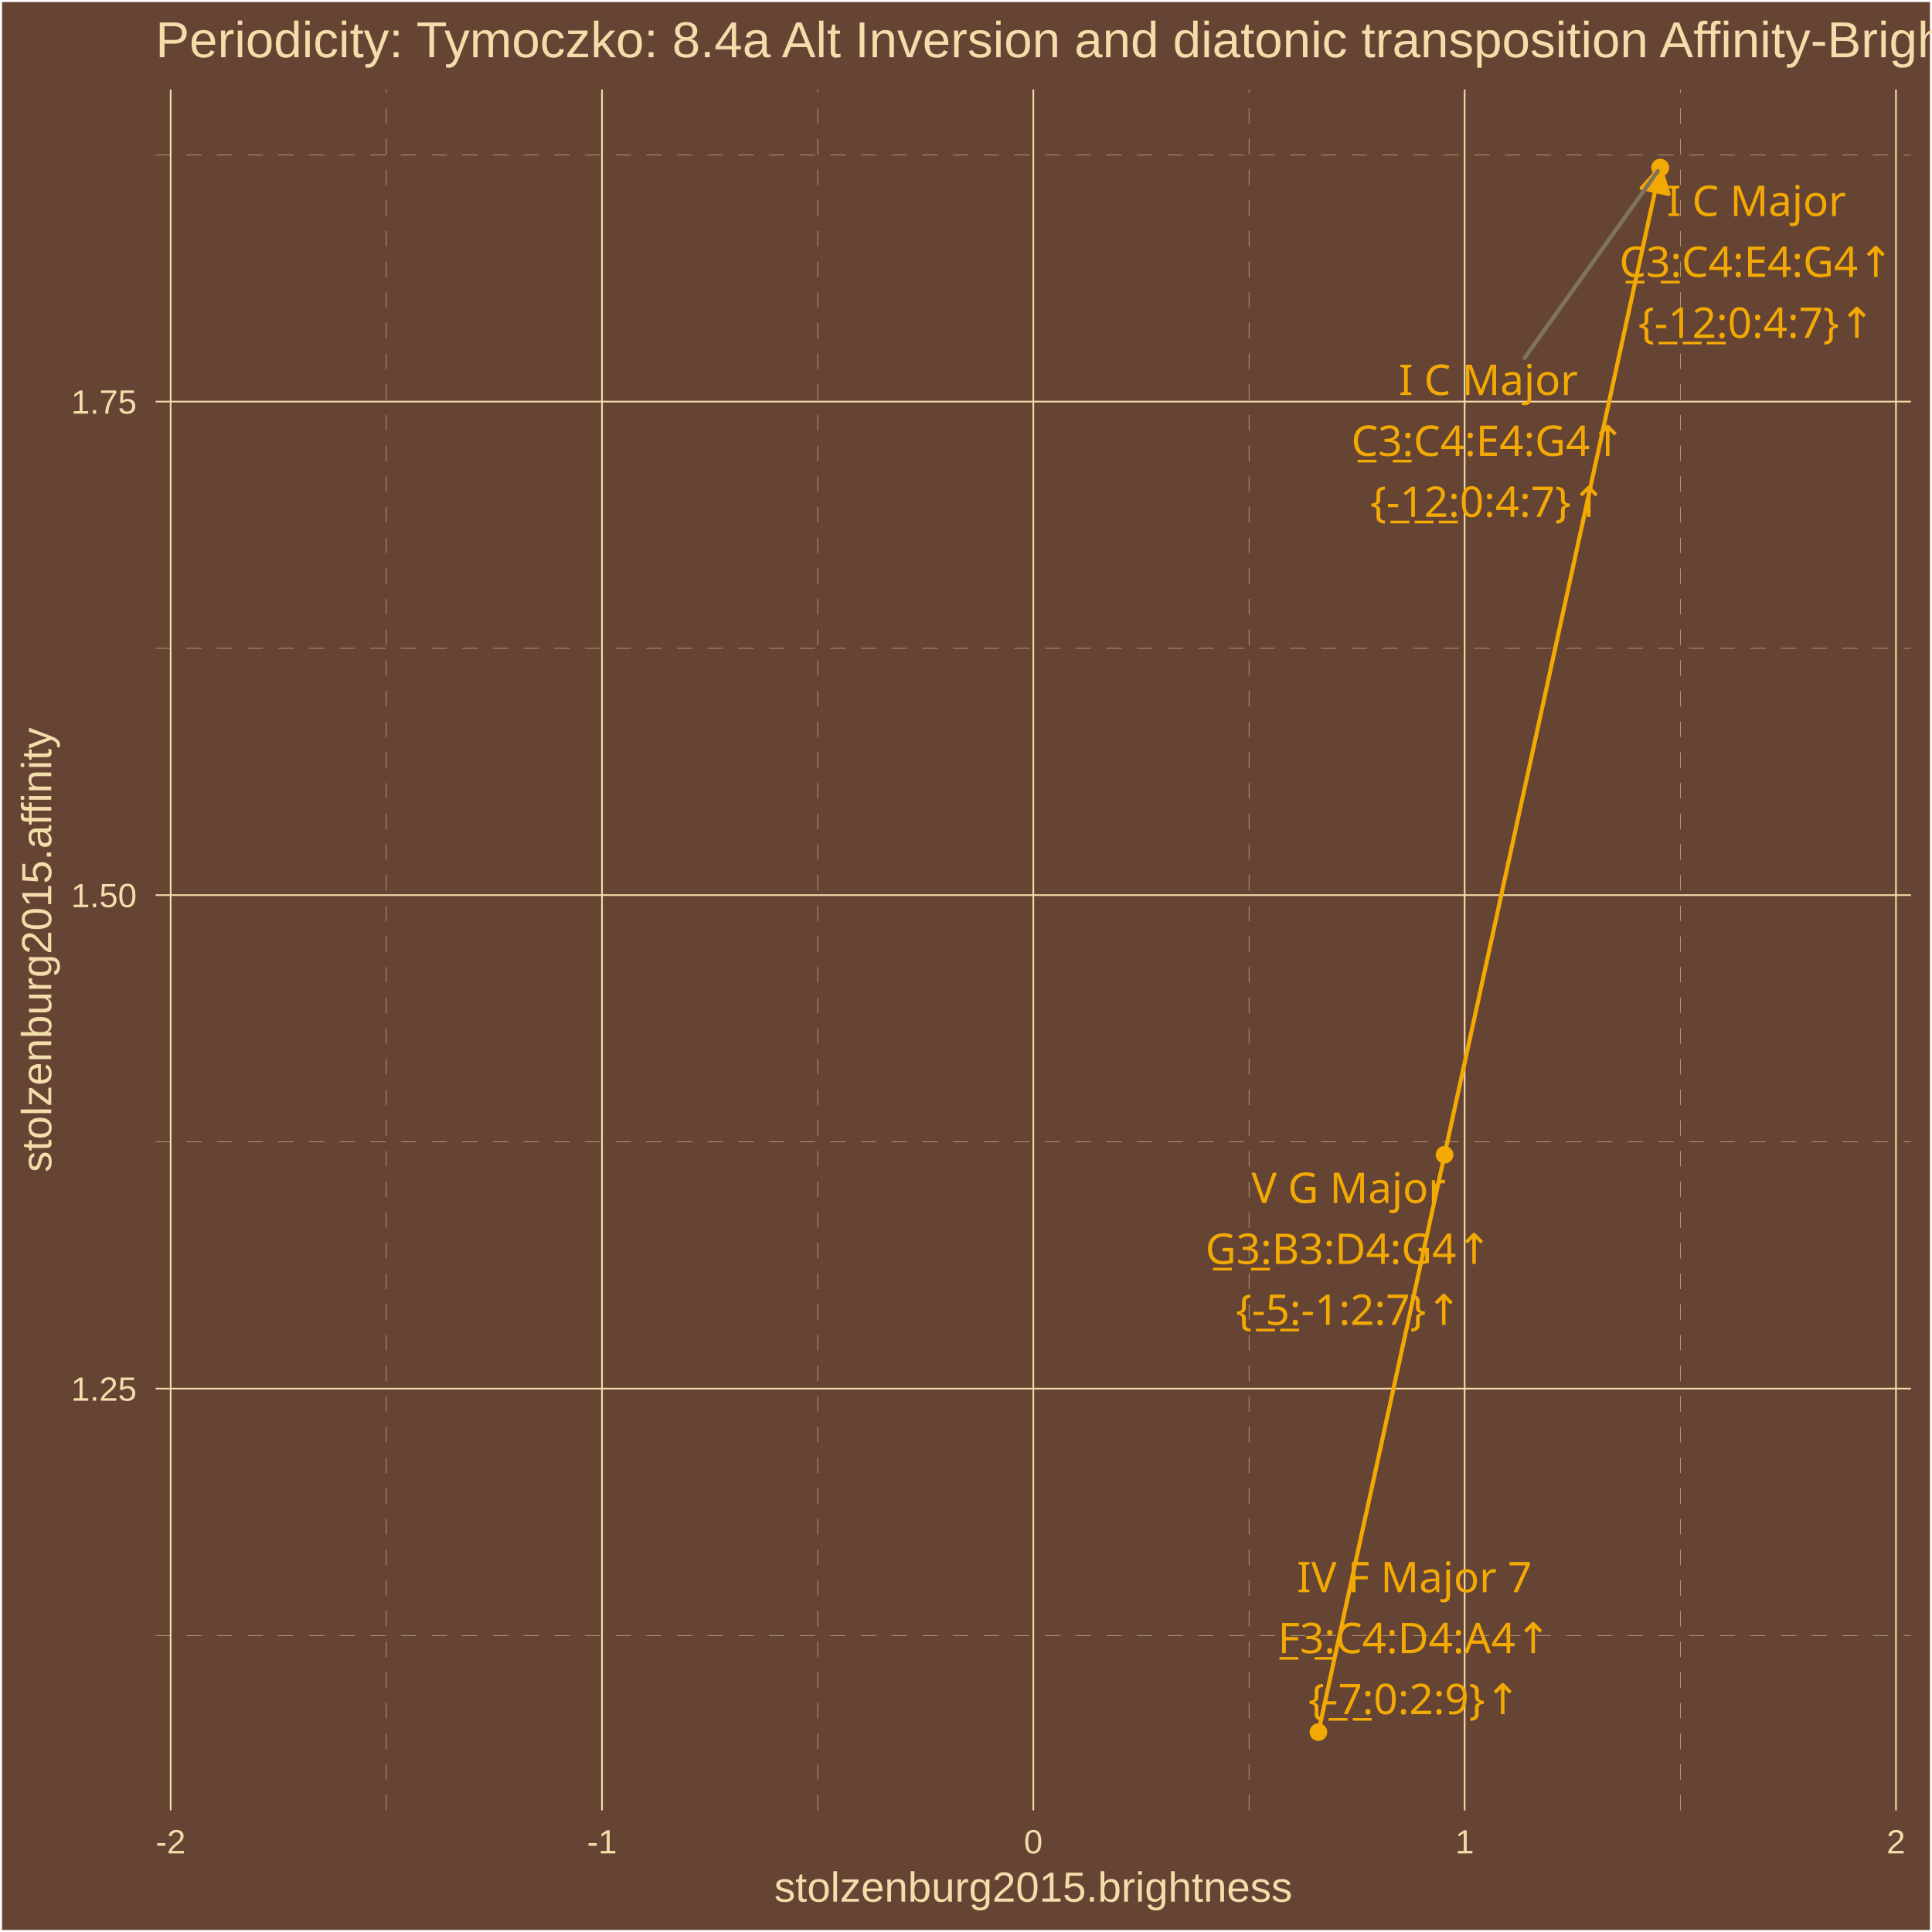
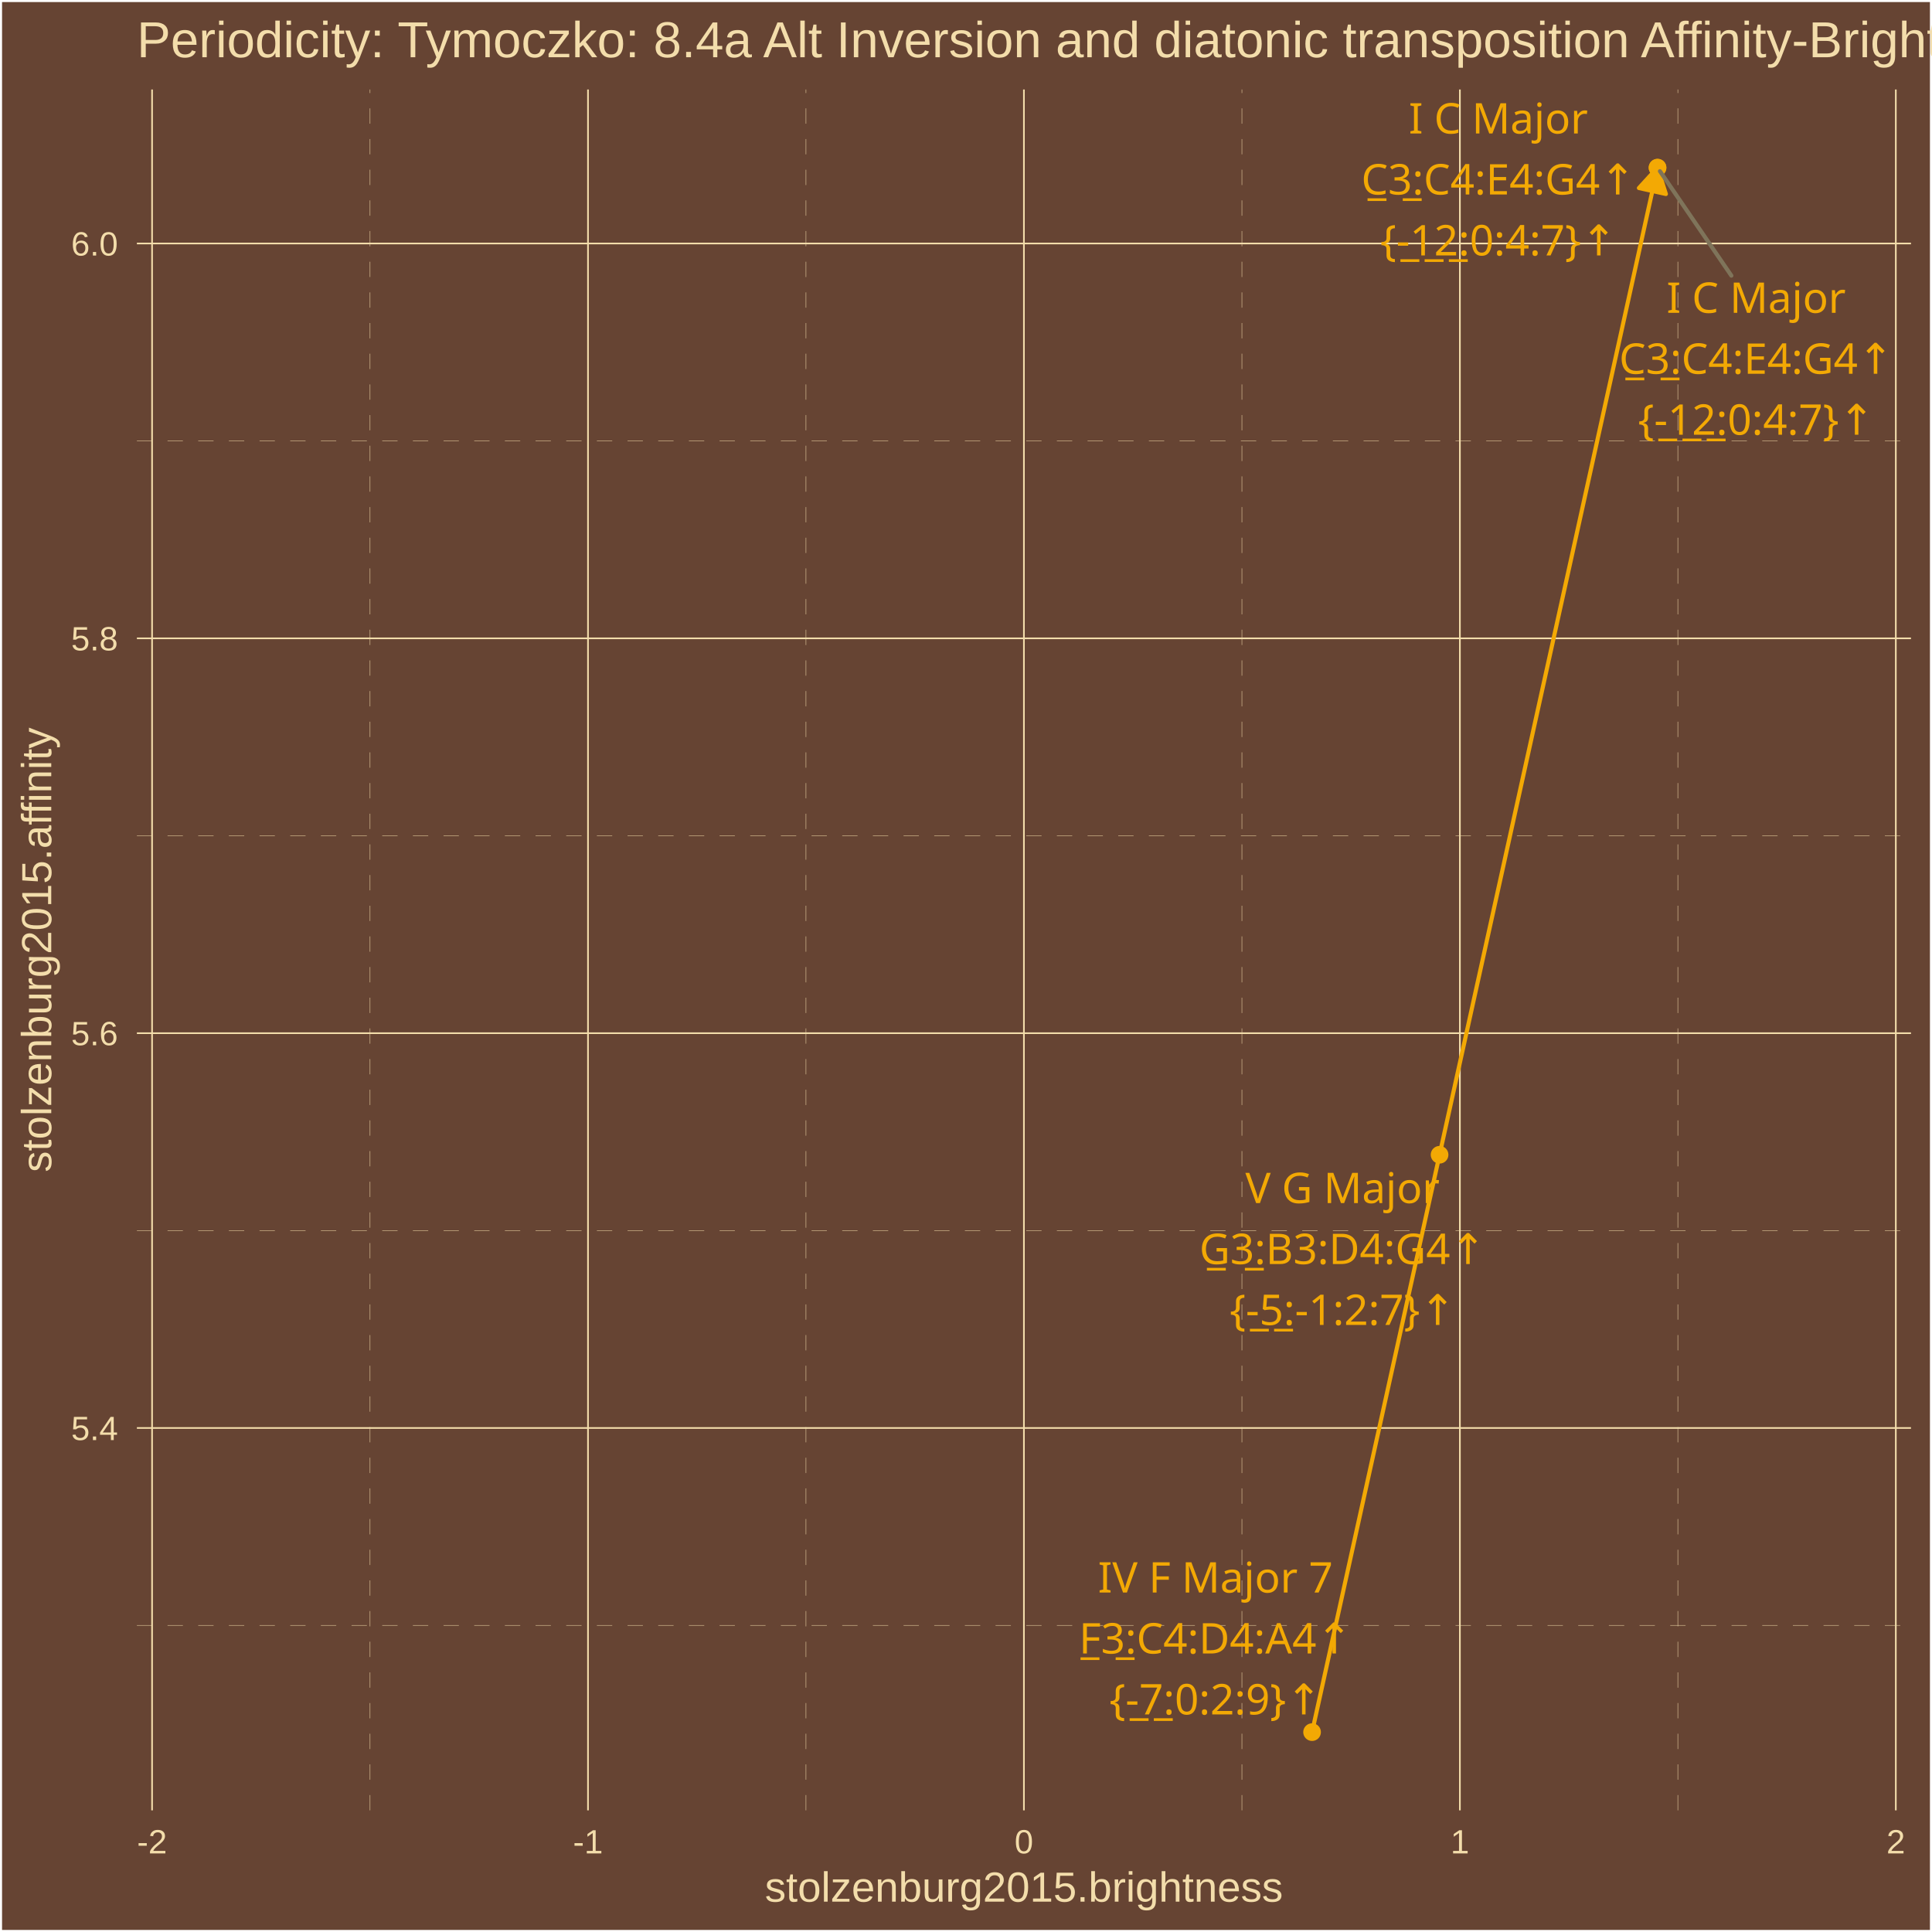
<svg xmlns="http://www.w3.org/2000/svg" class="svglite" width="504.00pt" height="504.00pt" viewBox="0 0 504.00 504.00">
  <defs>
    <style type="text/css">
    .svglite line, .svglite polyline, .svglite polygon, .svglite path, .svglite rect, .svglite circle {
      fill: none;
      stroke: #000000;
      stroke-linecap: round;
      stroke-linejoin: round;
      stroke-miterlimit: 10.00;
    }
    .svglite text {
      white-space: pre;
    }
  </style>
  </defs>
  <rect width="100%" height="100%" style="stroke: none; fill: #664433;" />
  <defs>
    <clipPath id="cpMC4wMHw1MDQuMDB8MC4wMHw1MDQuMDA=">
      <rect x="0.00" y="0.00" width="504.00" height="504.00" />
    </clipPath>
  </defs>
  <g clip-path="url(#cpMC4wMHw1MDQuMDB8MC4wMHw1MDQuMDA=)">
    <rect x="0.00" y="-0" width="504.00" height="504.00" style="stroke-width: 1.07; stroke: #FFFFFF; fill: #664433;" />
  </g>
  <defs>
-     <clipPath id="cpNDAuNjB8NDk4LjUyfDIzLjM0fDQ3Mi4yNw==">
-       <rect x="40.60" y="23.34" width="457.92" height="448.93" />
+     <clipPath id="cpMzUuNzF8NDk4LjUyfDIzLjM0fDQ3Mi4yNw==">
+       <rect x="35.71" y="23.34" width="462.81" height="448.93" />
    </clipPath>
  </defs>
-   <g clip-path="url(#cpNDAuNjB8NDk4LjUyfDIzLjM0fDQ3Mi4yNw==)">
-     <rect x="40.60" y="23.34" width="457.92" height="448.93" style="stroke-width: 1.07; stroke: none; fill: #664433;" />
-     <polyline points="40.60,426.63 498.52,426.63 " style="stroke-width: 0.11; stroke: #F3DDAB; stroke-dasharray: 4.00,4.00; stroke-linecap: butt;" />
-     <polyline points="40.60,297.88 498.52,297.88 " style="stroke-width: 0.11; stroke: #F3DDAB; stroke-dasharray: 4.00,4.00; stroke-linecap: butt;" />
-     <polyline points="40.60,169.13 498.52,169.13 " style="stroke-width: 0.11; stroke: #F3DDAB; stroke-dasharray: 4.00,4.00; stroke-linecap: butt;" />
-     <polyline points="40.60,40.39 498.52,40.39 " style="stroke-width: 0.11; stroke: #F3DDAB; stroke-dasharray: 4.00,4.00; stroke-linecap: butt;" />
-     <polyline points="100.78,472.27 100.78,23.34 " style="stroke-width: 0.11; stroke: #F3DDAB; stroke-dasharray: 4.00,4.00; stroke-linecap: butt;" />
-     <polyline points="213.30,472.27 213.30,23.34 " style="stroke-width: 0.11; stroke: #F3DDAB; stroke-dasharray: 4.00,4.00; stroke-linecap: butt;" />
-     <polyline points="325.82,472.27 325.82,23.34 " style="stroke-width: 0.11; stroke: #F3DDAB; stroke-dasharray: 4.00,4.00; stroke-linecap: butt;" />
-     <polyline points="438.34,472.27 438.34,23.34 " style="stroke-width: 0.11; stroke: #F3DDAB; stroke-dasharray: 4.00,4.00; stroke-linecap: butt;" />
-     <polyline points="40.60,362.25 498.52,362.25 " style="stroke-width: 0.43; stroke: #F3DDAB; stroke-linecap: butt;" />
-     <polyline points="40.60,233.51 498.52,233.51 " style="stroke-width: 0.43; stroke: #F3DDAB; stroke-linecap: butt;" />
-     <polyline points="40.60,104.76 498.52,104.76 " style="stroke-width: 0.43; stroke: #F3DDAB; stroke-linecap: butt;" />
-     <polyline points="44.52,472.27 44.52,23.34 " style="stroke-width: 0.43; stroke: #F3DDAB; stroke-linecap: butt;" />
-     <polyline points="157.04,472.27 157.04,23.34 " style="stroke-width: 0.43; stroke: #F3DDAB; stroke-linecap: butt;" />
-     <polyline points="269.56,472.27 269.56,23.34 " style="stroke-width: 0.43; stroke: #F3DDAB; stroke-linecap: butt;" />
-     <polyline points="382.08,472.27 382.08,23.34 " style="stroke-width: 0.43; stroke: #F3DDAB; stroke-linecap: butt;" />
-     <polyline points="494.60,472.27 494.60,23.34 " style="stroke-width: 0.43; stroke: #F3DDAB; stroke-linecap: butt;" />
-     <circle cx="433.10" cy="43.74" r="1.95" style="stroke-width: 0.71; stroke: #F3A904; fill: #F3A904;" />
-     <circle cx="343.93" cy="451.86" r="1.95" style="stroke-width: 0.71; stroke: #F3A904; fill: #F3A904;" />
-     <circle cx="376.84" cy="301.24" r="1.95" style="stroke-width: 0.71; stroke: #F3A904; fill: #F3A904;" />
-     <circle cx="433.10" cy="43.74" r="1.95" style="stroke-width: 0.71; stroke: #F3A904; fill: #F3A904;" />
-     <polyline points="433.10,43.74 343.93,451.86 376.84,301.24 433.10,43.74 " style="stroke-width: 1.07; stroke: #F3A904; stroke-linecap: butt;" />
-     <polygon points="435.29,50.60 433.10,43.74 428.26,49.06 " style="stroke-width: 1.07; stroke: #F3A904; stroke-linecap: butt; fill: #F3A904;" />
-     <line x1="397.74" y1="93.34" x2="432.46" y2="44.65" style="stroke-width: 1.07; stroke: #7F745A;" />
-     <text x="388.26" y="103.04" text-anchor="middle" style="font-size: 11.04px;fill: #F3A904; font-family: &quot;Arial Unicode MS&quot;;" textLength="44.74px" lengthAdjust="spacingAndGlyphs">I C Major</text>
-     <text x="388.26" y="118.94" text-anchor="middle" style="font-size: 11.04px;fill: #F3A904; font-family: &quot;Arial Unicode MS&quot;;" textLength="73.47px" lengthAdjust="spacingAndGlyphs">C̲3̲:C4:E4:G4↑</text>
-     <text x="388.26" y="134.83" text-anchor="middle" style="font-size: 11.04px;fill: #F3A904; font-family: &quot;Arial Unicode MS&quot;;" textLength="58.78px" lengthAdjust="spacingAndGlyphs">{-̲1̲2̲:0:4:7}↑</text>
-     <text x="368.97" y="415.37" text-anchor="middle" style="font-size: 11.04px;fill: #F3A904; font-family: &quot;Arial Unicode MS&quot;;" textLength="60.08px" lengthAdjust="spacingAndGlyphs">IV F Major 7</text>
-     <text x="368.97" y="431.26" text-anchor="middle" style="font-size: 11.04px;fill: #F3A904; font-family: &quot;Arial Unicode MS&quot;;" textLength="71.63px" lengthAdjust="spacingAndGlyphs">F̲3̲:C4:D4:A4↑</text>
-     <text x="368.97" y="447.16" text-anchor="middle" style="font-size: 11.04px;fill: #F3A904; font-family: &quot;Arial Unicode MS&quot;;" textLength="52.65px" lengthAdjust="spacingAndGlyphs">{-̲7̲:0:2:9}↑</text>
-     <text x="351.81" y="313.82" text-anchor="middle" style="font-size: 11.04px;fill: #F3A904; font-family: &quot;Arial Unicode MS&quot;;" textLength="49.65px" lengthAdjust="spacingAndGlyphs">V G Major</text>
-     <text x="351.81" y="329.72" text-anchor="middle" style="font-size: 11.04px;fill: #F3A904; font-family: &quot;Arial Unicode MS&quot;;" textLength="74.09px" lengthAdjust="spacingAndGlyphs">G̲3̲:B3:D4:G4↑</text>
-     <text x="351.81" y="345.62" text-anchor="middle" style="font-size: 11.04px;fill: #F3A904; font-family: &quot;Arial Unicode MS&quot;;" textLength="56.32px" lengthAdjust="spacingAndGlyphs">{-̲5̲:-1:2:7}↑</text>
-     <text x="458.19" y="56.34" text-anchor="middle" style="font-size: 11.04px;fill: #F3A904; font-family: &quot;Arial Unicode MS&quot;;" textLength="44.74px" lengthAdjust="spacingAndGlyphs">I C Major</text>
-     <text x="458.19" y="72.23" text-anchor="middle" style="font-size: 11.04px;fill: #F3A904; font-family: &quot;Arial Unicode MS&quot;;" textLength="73.47px" lengthAdjust="spacingAndGlyphs">C̲3̲:C4:E4:G4↑</text>
-     <text x="458.19" y="88.13" text-anchor="middle" style="font-size: 11.04px;fill: #F3A904; font-family: &quot;Arial Unicode MS&quot;;" textLength="58.78px" lengthAdjust="spacingAndGlyphs">{-̲1̲2̲:0:4:7}↑</text>
+   <g clip-path="url(#cpMzUuNzF8NDk4LjUyfDIzLjM0fDQ3Mi4yNw==)">
+     <rect x="35.71" y="23.34" width="462.81" height="448.93" style="stroke-width: 1.07; stroke: none; fill: #664433;" />
+     <polyline points="35.71,424.01 498.52,424.01 " style="stroke-width: 0.11; stroke: #F3DDAB; stroke-dasharray: 4.00,4.00; stroke-linecap: butt;" />
+     <polyline points="35.71,321.02 498.52,321.02 " style="stroke-width: 0.11; stroke: #F3DDAB; stroke-dasharray: 4.00,4.00; stroke-linecap: butt;" />
+     <polyline points="35.71,218.02 498.52,218.02 " style="stroke-width: 0.11; stroke: #F3DDAB; stroke-dasharray: 4.00,4.00; stroke-linecap: butt;" />
+     <polyline points="35.71,115.02 498.52,115.02 " style="stroke-width: 0.11; stroke: #F3DDAB; stroke-dasharray: 4.00,4.00; stroke-linecap: butt;" />
+     <polyline points="96.53,472.27 96.53,23.34 " style="stroke-width: 0.11; stroke: #F3DDAB; stroke-dasharray: 4.00,4.00; stroke-linecap: butt;" />
+     <polyline points="210.25,472.27 210.25,23.34 " style="stroke-width: 0.11; stroke: #F3DDAB; stroke-dasharray: 4.00,4.00; stroke-linecap: butt;" />
+     <polyline points="323.98,472.27 323.98,23.34 " style="stroke-width: 0.11; stroke: #F3DDAB; stroke-dasharray: 4.00,4.00; stroke-linecap: butt;" />
+     <polyline points="437.70,472.27 437.70,23.34 " style="stroke-width: 0.11; stroke: #F3DDAB; stroke-dasharray: 4.00,4.00; stroke-linecap: butt;" />
+     <polyline points="35.71,372.51 498.52,372.51 " style="stroke-width: 0.43; stroke: #F3DDAB; stroke-linecap: butt;" />
+     <polyline points="35.71,269.52 498.52,269.52 " style="stroke-width: 0.43; stroke: #F3DDAB; stroke-linecap: butt;" />
+     <polyline points="35.71,166.52 498.52,166.52 " style="stroke-width: 0.43; stroke: #F3DDAB; stroke-linecap: butt;" />
+     <polyline points="35.71,63.52 498.52,63.52 " style="stroke-width: 0.43; stroke: #F3DDAB; stroke-linecap: butt;" />
+     <polyline points="39.67,472.27 39.67,23.34 " style="stroke-width: 0.43; stroke: #F3DDAB; stroke-linecap: butt;" />
+     <polyline points="153.39,472.27 153.39,23.34 " style="stroke-width: 0.43; stroke: #F3DDAB; stroke-linecap: butt;" />
+     <polyline points="267.11,472.27 267.11,23.34 " style="stroke-width: 0.43; stroke: #F3DDAB; stroke-linecap: butt;" />
+     <polyline points="380.84,472.27 380.84,23.34 " style="stroke-width: 0.43; stroke: #F3DDAB; stroke-linecap: butt;" />
+     <polyline points="494.56,472.27 494.56,23.34 " style="stroke-width: 0.43; stroke: #F3DDAB; stroke-linecap: butt;" />
+     <circle cx="432.40" cy="43.74" r="1.95" style="stroke-width: 0.71; stroke: #F3A904; fill: #F3A904;" />
+     <circle cx="342.28" cy="451.86" r="1.95" style="stroke-width: 0.71; stroke: #F3A904; fill: #F3A904;" />
+     <circle cx="375.54" cy="301.24" r="1.95" style="stroke-width: 0.71; stroke: #F3A904; fill: #F3A904;" />
+     <circle cx="432.40" cy="43.74" r="1.95" style="stroke-width: 0.71; stroke: #F3A904; fill: #F3A904;" />
+     <polyline points="432.40,43.74 342.28,451.86 375.54,301.24 432.40,43.74 " style="stroke-width: 1.07; stroke: #F3A904; stroke-linecap: butt;" />
+     <polygon points="434.58,50.61 432.40,43.74 427.54,49.05 " style="stroke-width: 1.07; stroke: #F3A904; stroke-linecap: butt; fill: #F3A904;" />
+     <line x1="451.66" y1="71.91" x2="433.03" y2="44.66" style="stroke-width: 1.07; stroke: #7F745A;" />
+     <text x="458.13" y="81.61" text-anchor="middle" style="font-size: 11.04px;fill: #F3A904; font-family: &quot;Arial Unicode MS&quot;;" textLength="44.74px" lengthAdjust="spacingAndGlyphs">I C Major</text>
+     <text x="458.13" y="97.51" text-anchor="middle" style="font-size: 11.04px;fill: #F3A904; font-family: &quot;Arial Unicode MS&quot;;" textLength="73.47px" lengthAdjust="spacingAndGlyphs">C̲3̲:C4:E4:G4↑</text>
+     <text x="458.13" y="113.41" text-anchor="middle" style="font-size: 11.04px;fill: #F3A904; font-family: &quot;Arial Unicode MS&quot;;" textLength="58.78px" lengthAdjust="spacingAndGlyphs">{-̲1̲2̲:0:4:7}↑</text>
+     <text x="317.07" y="415.45" text-anchor="middle" style="font-size: 11.04px;fill: #F3A904; font-family: &quot;Arial Unicode MS&quot;;" textLength="60.08px" lengthAdjust="spacingAndGlyphs">IV F Major 7</text>
+     <text x="317.07" y="431.35" text-anchor="middle" style="font-size: 11.04px;fill: #F3A904; font-family: &quot;Arial Unicode MS&quot;;" textLength="71.63px" lengthAdjust="spacingAndGlyphs">F̲3̲:C4:D4:A4↑</text>
+     <text x="317.07" y="447.24" text-anchor="middle" style="font-size: 11.04px;fill: #F3A904; font-family: &quot;Arial Unicode MS&quot;;" textLength="52.65px" lengthAdjust="spacingAndGlyphs">{-̲7̲:0:2:9}↑</text>
+     <text x="350.22" y="313.85" text-anchor="middle" style="font-size: 11.04px;fill: #F3A904; font-family: &quot;Arial Unicode MS&quot;;" textLength="49.65px" lengthAdjust="spacingAndGlyphs">V G Major</text>
+     <text x="350.22" y="329.75" text-anchor="middle" style="font-size: 11.04px;fill: #F3A904; font-family: &quot;Arial Unicode MS&quot;;" textLength="74.09px" lengthAdjust="spacingAndGlyphs">G̲3̲:B3:D4:G4↑</text>
+     <text x="350.22" y="345.64" text-anchor="middle" style="font-size: 11.04px;fill: #F3A904; font-family: &quot;Arial Unicode MS&quot;;" textLength="56.32px" lengthAdjust="spacingAndGlyphs">{-̲5̲:-1:2:7}↑</text>
+     <text x="390.87" y="34.83" text-anchor="middle" style="font-size: 11.04px;fill: #F3A904; font-family: &quot;Arial Unicode MS&quot;;" textLength="44.74px" lengthAdjust="spacingAndGlyphs">I C Major</text>
+     <text x="390.87" y="50.73" text-anchor="middle" style="font-size: 11.04px;fill: #F3A904; font-family: &quot;Arial Unicode MS&quot;;" textLength="73.47px" lengthAdjust="spacingAndGlyphs">C̲3̲:C4:E4:G4↑</text>
+     <text x="390.87" y="66.63" text-anchor="middle" style="font-size: 11.04px;fill: #F3A904; font-family: &quot;Arial Unicode MS&quot;;" textLength="58.78px" lengthAdjust="spacingAndGlyphs">{-̲1̲2̲:0:4:7}↑</text>
  </g>
  <g clip-path="url(#cpMC4wMHw1MDQuMDB8MC4wMHw1MDQuMDA=)">
-     <text x="35.67" y="365.41" text-anchor="end" style="font-size: 8.80px;fill: #F3DDAB; font-family: &quot;Arial&quot;;" textLength="17.13px" lengthAdjust="spacingAndGlyphs">1.25</text>
-     <text x="35.67" y="236.66" text-anchor="end" style="font-size: 8.80px;fill: #F3DDAB; font-family: &quot;Arial&quot;;" textLength="17.13px" lengthAdjust="spacingAndGlyphs">1.50</text>
-     <text x="35.67" y="107.91" text-anchor="end" style="font-size: 8.80px;fill: #F3DDAB; font-family: &quot;Arial&quot;;" textLength="17.13px" lengthAdjust="spacingAndGlyphs">1.75</text>
-     <text x="44.52" y="483.50" text-anchor="middle" style="font-size: 8.80px;fill: #F3DDAB; font-family: &quot;Arial&quot;;" textLength="7.83px" lengthAdjust="spacingAndGlyphs">-2</text>
-     <text x="157.04" y="483.50" text-anchor="middle" style="font-size: 8.80px;fill: #F3DDAB; font-family: &quot;Arial&quot;;" textLength="7.83px" lengthAdjust="spacingAndGlyphs">-1</text>
-     <text x="269.56" y="483.50" text-anchor="middle" style="font-size: 8.80px;fill: #F3DDAB; font-family: &quot;Arial&quot;;" textLength="4.90px" lengthAdjust="spacingAndGlyphs">0</text>
-     <text x="382.08" y="483.50" text-anchor="middle" style="font-size: 8.80px;fill: #F3DDAB; font-family: &quot;Arial&quot;;" textLength="4.90px" lengthAdjust="spacingAndGlyphs">1</text>
-     <text x="494.60" y="483.50" text-anchor="middle" style="font-size: 8.80px;fill: #F3DDAB; font-family: &quot;Arial&quot;;" textLength="4.90px" lengthAdjust="spacingAndGlyphs">2</text>
-     <text x="269.56" y="496.09" text-anchor="middle" style="font-size: 11.00px;fill: #F3DDAB; font-family: &quot;Arial&quot;;" textLength="135.17px" lengthAdjust="spacingAndGlyphs">stolzenburg2015.brightness</text>
+     <text x="30.78" y="375.67" text-anchor="end" style="font-size: 8.80px;fill: #F3DDAB; font-family: &quot;Arial&quot;;" textLength="12.23px" lengthAdjust="spacingAndGlyphs">5.4</text>
+     <text x="30.78" y="272.67" text-anchor="end" style="font-size: 8.80px;fill: #F3DDAB; font-family: &quot;Arial&quot;;" textLength="12.23px" lengthAdjust="spacingAndGlyphs">5.6</text>
+     <text x="30.78" y="169.67" text-anchor="end" style="font-size: 8.80px;fill: #F3DDAB; font-family: &quot;Arial&quot;;" textLength="12.23px" lengthAdjust="spacingAndGlyphs">5.8</text>
+     <text x="30.78" y="66.67" text-anchor="end" style="font-size: 8.80px;fill: #F3DDAB; font-family: &quot;Arial&quot;;" textLength="12.23px" lengthAdjust="spacingAndGlyphs">6.0</text>
+     <text x="39.67" y="483.50" text-anchor="middle" style="font-size: 8.80px;fill: #F3DDAB; font-family: &quot;Arial&quot;;" textLength="7.83px" lengthAdjust="spacingAndGlyphs">-2</text>
+     <text x="153.39" y="483.50" text-anchor="middle" style="font-size: 8.80px;fill: #F3DDAB; font-family: &quot;Arial&quot;;" textLength="7.83px" lengthAdjust="spacingAndGlyphs">-1</text>
+     <text x="267.11" y="483.50" text-anchor="middle" style="font-size: 8.80px;fill: #F3DDAB; font-family: &quot;Arial&quot;;" textLength="4.90px" lengthAdjust="spacingAndGlyphs">0</text>
+     <text x="380.84" y="483.50" text-anchor="middle" style="font-size: 8.80px;fill: #F3DDAB; font-family: &quot;Arial&quot;;" textLength="4.90px" lengthAdjust="spacingAndGlyphs">1</text>
+     <text x="494.56" y="483.50" text-anchor="middle" style="font-size: 8.80px;fill: #F3DDAB; font-family: &quot;Arial&quot;;" textLength="4.90px" lengthAdjust="spacingAndGlyphs">2</text>
+     <text x="267.11" y="496.09" text-anchor="middle" style="font-size: 11.00px;fill: #F3DDAB; font-family: &quot;Arial&quot;;" textLength="135.17px" lengthAdjust="spacingAndGlyphs">stolzenburg2015.brightness</text>
    <text transform="translate(13.37,247.80) rotate(-90)" text-anchor="middle" style="font-size: 11.00px;fill: #F3DDAB; font-family: &quot;Arial&quot;;" textLength="116.19px" lengthAdjust="spacingAndGlyphs">stolzenburg2015.affinity</text>
-     <text x="40.60" y="14.94" style="font-size: 13.20px;fill: #F3DDAB; font-family: &quot;Arial&quot;;" textLength="500.76px" lengthAdjust="spacingAndGlyphs">Periodicity: Tymoczko: 8.4a Alt Inversion and diatonic transposition Affinity-Brightness</text>
+     <text x="35.71" y="14.94" style="font-size: 13.20px;fill: #F3DDAB; font-family: &quot;Arial&quot;;" textLength="500.76px" lengthAdjust="spacingAndGlyphs">Periodicity: Tymoczko: 8.4a Alt Inversion and diatonic transposition Affinity-Brightness</text>
  </g>
</svg>
